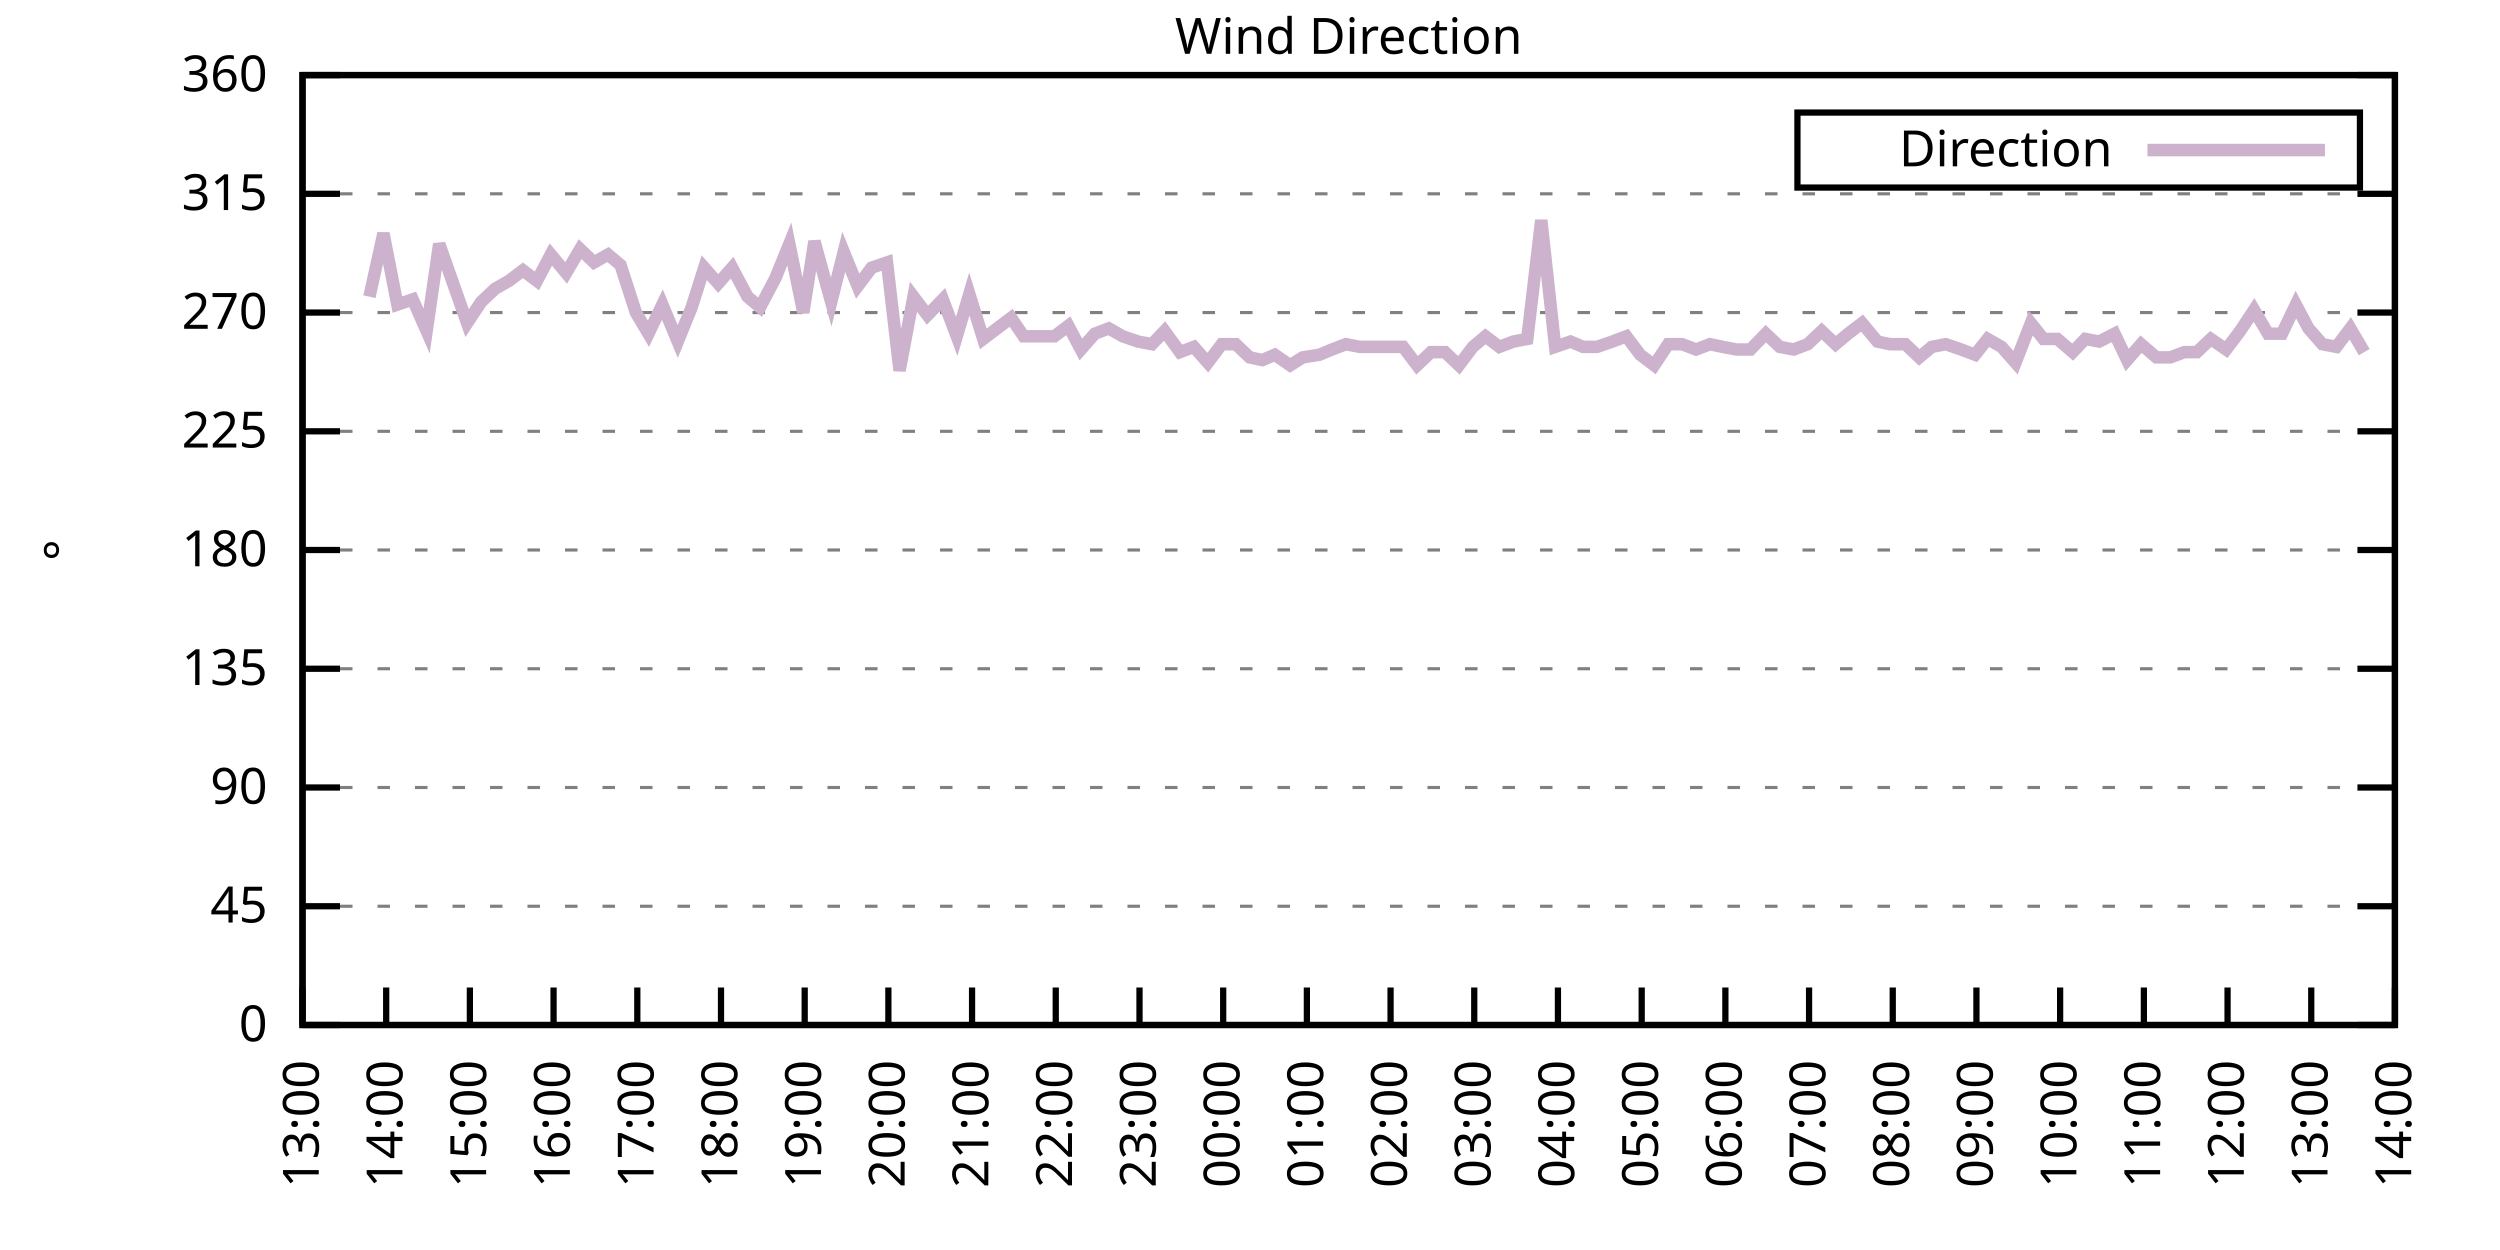
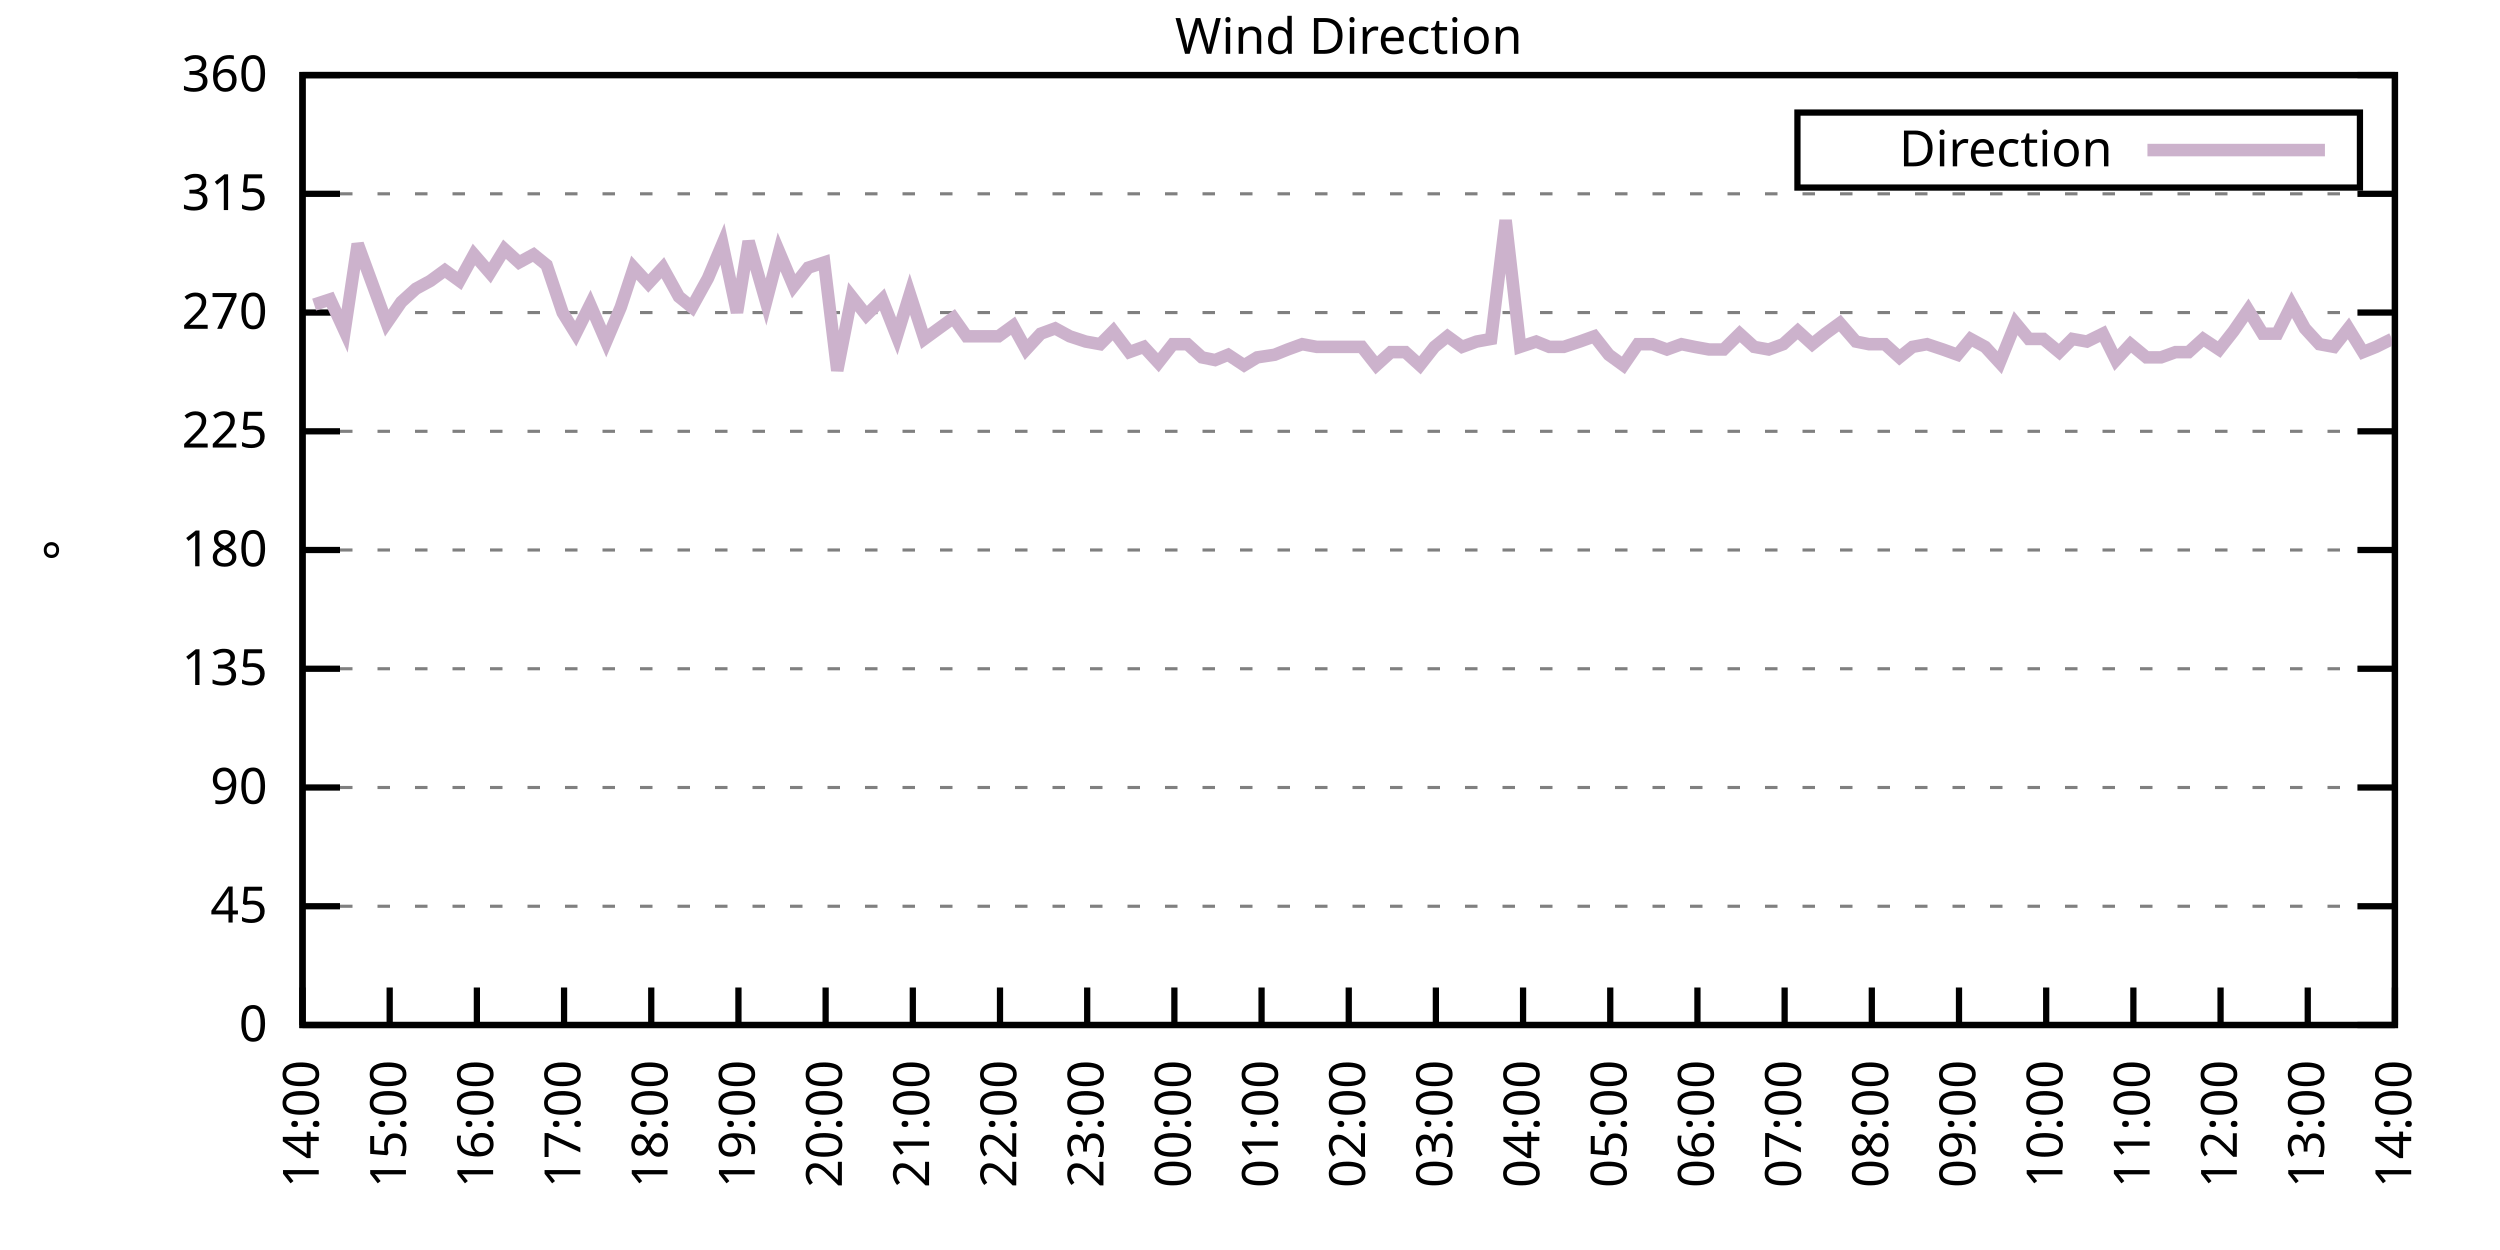
<svg xmlns="http://www.w3.org/2000/svg" xmlns:xlink="http://www.w3.org/1999/xlink" width="400" height="200" viewBox="0 0 400 200">
  <g id="gnuplot_canvas">
    <rect x="0" y="0" width="400" height="200" fill="none" />
    <defs>
      <circle id="gpDot" r="0.5" stroke-width="0.5" stroke="currentColor" />
      <path id="gpPt0" stroke-width="0.333" stroke="currentColor" d="M-1,0 h2 M0,-1 v2" />
      <path id="gpPt1" stroke-width="0.333" stroke="currentColor" d="M-1,-1 L1,1 M1,-1 L-1,1" />
      <path id="gpPt2" stroke-width="0.333" stroke="currentColor" d="M-1,0 L1,0 M0,-1 L0,1 M-1,-1 L1,1 M-1,1 L1,-1" />
      <rect id="gpPt3" stroke-width="0.333" stroke="currentColor" x="-1" y="-1" width="2" height="2" />
      <rect id="gpPt4" stroke-width="0.333" stroke="currentColor" fill="currentColor" x="-1" y="-1" width="2" height="2" />
      <circle id="gpPt5" stroke-width="0.333" stroke="currentColor" cx="0" cy="0" r="1" />
      <use xlink:href="#gpPt5" id="gpPt6" fill="currentColor" stroke="none" />
      <path id="gpPt7" stroke-width="0.333" stroke="currentColor" d="M0,-1.33 L-1.33,0.67 L1.33,0.67 z" />
      <use xlink:href="#gpPt7" id="gpPt8" fill="currentColor" stroke="none" />
      <use xlink:href="#gpPt7" id="gpPt9" stroke="currentColor" transform="rotate(180)" />
      <use xlink:href="#gpPt9" id="gpPt10" fill="currentColor" stroke="none" />
      <use xlink:href="#gpPt3" id="gpPt11" stroke="currentColor" transform="rotate(45)" />
      <use xlink:href="#gpPt11" id="gpPt12" fill="currentColor" stroke="none" />
      <path id="gpPt13" stroke-width="0.333" stroke="currentColor" d="M0,1.330 L1.265,0.411 L0.782,-1.067 L-0.782,-1.076 L-1.265,0.411 z" />
      <use xlink:href="#gpPt13" id="gpPt14" fill="currentColor" stroke="none" />
      <filter id="textbox" filterUnits="objectBoundingBox" x="0" y="0" height="1" width="1">
        <feFlood flood-color="white" flood-opacity="1" result="bgnd" />
        <feComposite in="SourceGraphic" in2="bgnd" operator="atop" />
      </filter>
      <filter id="greybox" filterUnits="objectBoundingBox" x="0" y="0" height="1" width="1">
        <feFlood flood-color="lightgrey" flood-opacity="1" result="grey" />
        <feComposite in="SourceGraphic" in2="grey" operator="atop" />
      </filter>
    </defs>
    <g fill="none" color="white" stroke="currentColor" stroke-width="1.00" stroke-linecap="butt" stroke-linejoin="miter">
</g>
    <g fill="none" color="black" stroke="currentColor" stroke-width="1.00" stroke-linecap="butt" stroke-linejoin="miter">
      <g stroke="none" shape-rendering="crispEdges">
        <polygon fill="rgb(255, 255, 255)" points="48.40,164.00 383.18,164.00 383.18,12.02 48.40,12.02 " />
      </g>
    </g>
    <g fill="none" color="black" stroke="currentColor" stroke-width="1.00" stroke-linecap="butt" stroke-linejoin="miter">
</g>
    <g fill="none" color="black" stroke="black" stroke-width="0.50" stroke-linecap="butt" stroke-linejoin="miter">
</g>
    <g fill="none" color="gray" stroke="currentColor" stroke-width="0.50" stroke-linecap="butt" stroke-linejoin="miter">
      <path stroke="gray" stroke-dasharray="2,4" class="gridline" d="M48.40,164.00 L383.19,164.00  " />
    </g>
    <g fill="none" color="gray" stroke="gray" stroke-width="1.00" stroke-linecap="butt" stroke-linejoin="miter">
</g>
    <g fill="none" color="black" stroke="currentColor" stroke-width="1.00" stroke-linecap="butt" stroke-linejoin="miter">
      <path stroke="black" d="M48.40,164.00 L54.40,164.00 M383.19,164.00 L377.19,164.00  " />
      <g transform="translate(42.80,166.60)" stroke="none" fill="black" font-family="Sans" font-size="8.00" text-anchor="end">
        <text>
          <tspan font-family="Sans"> 0</tspan>
        </text>
      </g>
    </g>
    <g fill="none" color="black" stroke="currentColor" stroke-width="1.00" stroke-linecap="butt" stroke-linejoin="miter">
</g>
    <g fill="none" color="black" stroke="black" stroke-width="0.50" stroke-linecap="butt" stroke-linejoin="miter">
</g>
    <g fill="none" color="gray" stroke="currentColor" stroke-width="0.50" stroke-linecap="butt" stroke-linejoin="miter">
      <path stroke="gray" stroke-dasharray="2,4" class="gridline" d="M48.40,145.00 L383.19,145.00  " />
    </g>
    <g fill="none" color="gray" stroke="gray" stroke-width="1.00" stroke-linecap="butt" stroke-linejoin="miter">
</g>
    <g fill="none" color="black" stroke="currentColor" stroke-width="1.00" stroke-linecap="butt" stroke-linejoin="miter">
      <path stroke="black" d="M48.40,145.00 L54.40,145.00 M383.19,145.00 L377.19,145.00  " />
      <g transform="translate(42.80,147.60)" stroke="none" fill="black" font-family="Sans" font-size="8.00" text-anchor="end">
        <text>
          <tspan font-family="Sans"> 45</tspan>
        </text>
      </g>
    </g>
    <g fill="none" color="black" stroke="currentColor" stroke-width="1.00" stroke-linecap="butt" stroke-linejoin="miter">
</g>
    <g fill="none" color="black" stroke="black" stroke-width="0.50" stroke-linecap="butt" stroke-linejoin="miter">
</g>
    <g fill="none" color="gray" stroke="currentColor" stroke-width="0.50" stroke-linecap="butt" stroke-linejoin="miter">
      <path stroke="gray" stroke-dasharray="2,4" class="gridline" d="M48.40,126.00 L383.19,126.00  " />
    </g>
    <g fill="none" color="gray" stroke="gray" stroke-width="1.00" stroke-linecap="butt" stroke-linejoin="miter">
</g>
    <g fill="none" color="black" stroke="currentColor" stroke-width="1.00" stroke-linecap="butt" stroke-linejoin="miter">
      <path stroke="black" d="M48.40,126.00 L54.40,126.00 M383.19,126.00 L377.19,126.00  " />
      <g transform="translate(42.80,128.60)" stroke="none" fill="black" font-family="Sans" font-size="8.00" text-anchor="end">
        <text>
          <tspan font-family="Sans"> 90</tspan>
        </text>
      </g>
    </g>
    <g fill="none" color="black" stroke="currentColor" stroke-width="1.00" stroke-linecap="butt" stroke-linejoin="miter">
</g>
    <g fill="none" color="black" stroke="black" stroke-width="0.50" stroke-linecap="butt" stroke-linejoin="miter">
</g>
    <g fill="none" color="gray" stroke="currentColor" stroke-width="0.50" stroke-linecap="butt" stroke-linejoin="miter">
      <path stroke="gray" stroke-dasharray="2,4" class="gridline" d="M48.40,107.00 L383.19,107.00  " />
    </g>
    <g fill="none" color="gray" stroke="gray" stroke-width="1.00" stroke-linecap="butt" stroke-linejoin="miter">
</g>
    <g fill="none" color="black" stroke="currentColor" stroke-width="1.00" stroke-linecap="butt" stroke-linejoin="miter">
      <path stroke="black" d="M48.40,107.00 L54.40,107.00 M383.19,107.00 L377.19,107.00  " />
      <g transform="translate(42.80,109.60)" stroke="none" fill="black" font-family="Sans" font-size="8.00" text-anchor="end">
        <text>
          <tspan font-family="Sans"> 135</tspan>
        </text>
      </g>
    </g>
    <g fill="none" color="black" stroke="currentColor" stroke-width="1.00" stroke-linecap="butt" stroke-linejoin="miter">
</g>
    <g fill="none" color="black" stroke="black" stroke-width="0.50" stroke-linecap="butt" stroke-linejoin="miter">
</g>
    <g fill="none" color="gray" stroke="currentColor" stroke-width="0.50" stroke-linecap="butt" stroke-linejoin="miter">
      <path stroke="gray" stroke-dasharray="2,4" class="gridline" d="M48.40,88.00 L383.19,88.00  " />
    </g>
    <g fill="none" color="gray" stroke="gray" stroke-width="1.00" stroke-linecap="butt" stroke-linejoin="miter">
</g>
    <g fill="none" color="black" stroke="currentColor" stroke-width="1.00" stroke-linecap="butt" stroke-linejoin="miter">
      <path stroke="black" d="M48.40,88.00 L54.40,88.00 M383.19,88.00 L377.19,88.00  " />
      <g transform="translate(42.80,90.60)" stroke="none" fill="black" font-family="Sans" font-size="8.00" text-anchor="end">
        <text>
          <tspan font-family="Sans"> 180</tspan>
        </text>
      </g>
    </g>
    <g fill="none" color="black" stroke="currentColor" stroke-width="1.00" stroke-linecap="butt" stroke-linejoin="miter">
</g>
    <g fill="none" color="black" stroke="black" stroke-width="0.50" stroke-linecap="butt" stroke-linejoin="miter">
</g>
    <g fill="none" color="gray" stroke="currentColor" stroke-width="0.50" stroke-linecap="butt" stroke-linejoin="miter">
      <path stroke="gray" stroke-dasharray="2,4" class="gridline" d="M48.40,69.01 L383.19,69.01  " />
    </g>
    <g fill="none" color="gray" stroke="gray" stroke-width="1.00" stroke-linecap="butt" stroke-linejoin="miter">
</g>
    <g fill="none" color="black" stroke="currentColor" stroke-width="1.00" stroke-linecap="butt" stroke-linejoin="miter">
      <path stroke="black" d="M48.40,69.01 L54.40,69.01 M383.19,69.01 L377.19,69.01  " />
      <g transform="translate(42.80,71.61)" stroke="none" fill="black" font-family="Sans" font-size="8.00" text-anchor="end">
        <text>
          <tspan font-family="Sans"> 225</tspan>
        </text>
      </g>
    </g>
    <g fill="none" color="black" stroke="currentColor" stroke-width="1.00" stroke-linecap="butt" stroke-linejoin="miter">
</g>
    <g fill="none" color="black" stroke="black" stroke-width="0.50" stroke-linecap="butt" stroke-linejoin="miter">
</g>
    <g fill="none" color="gray" stroke="currentColor" stroke-width="0.50" stroke-linecap="butt" stroke-linejoin="miter">
      <path stroke="gray" stroke-dasharray="2,4" class="gridline" d="M48.40,50.01 L383.19,50.01  " />
    </g>
    <g fill="none" color="gray" stroke="gray" stroke-width="1.00" stroke-linecap="butt" stroke-linejoin="miter">
</g>
    <g fill="none" color="black" stroke="currentColor" stroke-width="1.00" stroke-linecap="butt" stroke-linejoin="miter">
      <path stroke="black" d="M48.40,50.01 L54.40,50.01 M383.19,50.01 L377.19,50.01  " />
      <g transform="translate(42.80,52.61)" stroke="none" fill="black" font-family="Sans" font-size="8.00" text-anchor="end">
        <text>
          <tspan font-family="Sans"> 270</tspan>
        </text>
      </g>
    </g>
    <g fill="none" color="black" stroke="currentColor" stroke-width="1.00" stroke-linecap="butt" stroke-linejoin="miter">
</g>
    <g fill="none" color="black" stroke="black" stroke-width="0.50" stroke-linecap="butt" stroke-linejoin="miter">
</g>
    <g fill="none" color="gray" stroke="currentColor" stroke-width="0.50" stroke-linecap="butt" stroke-linejoin="miter">
      <path stroke="gray" stroke-dasharray="2,4" class="gridline" d="M48.40,31.01 L383.19,31.01  " />
    </g>
    <g fill="none" color="gray" stroke="gray" stroke-width="1.00" stroke-linecap="butt" stroke-linejoin="miter">
</g>
    <g fill="none" color="black" stroke="currentColor" stroke-width="1.00" stroke-linecap="butt" stroke-linejoin="miter">
      <path stroke="black" d="M48.40,31.01 L54.40,31.01 M383.19,31.01 L377.19,31.01  " />
      <g transform="translate(42.80,33.61)" stroke="none" fill="black" font-family="Sans" font-size="8.00" text-anchor="end">
        <text>
          <tspan font-family="Sans"> 315</tspan>
        </text>
      </g>
    </g>
    <g fill="none" color="black" stroke="currentColor" stroke-width="1.00" stroke-linecap="butt" stroke-linejoin="miter">
</g>
    <g fill="none" color="black" stroke="black" stroke-width="0.50" stroke-linecap="butt" stroke-linejoin="miter">
</g>
    <g fill="none" color="gray" stroke="currentColor" stroke-width="0.50" stroke-linecap="butt" stroke-linejoin="miter">
      <path stroke="gray" stroke-dasharray="2,4" class="gridline" d="M48.40,12.01 L383.19,12.01  " />
    </g>
    <g fill="none" color="gray" stroke="gray" stroke-width="1.00" stroke-linecap="butt" stroke-linejoin="miter">
</g>
    <g fill="none" color="black" stroke="currentColor" stroke-width="1.00" stroke-linecap="butt" stroke-linejoin="miter">
      <path stroke="black" d="M48.40,12.01 L54.40,12.01 M383.19,12.01 L377.19,12.01  " />
      <g transform="translate(42.80,14.61)" stroke="none" fill="black" font-family="Sans" font-size="8.00" text-anchor="end">
        <text>
          <tspan font-family="Sans"> 360</tspan>
        </text>
      </g>
    </g>
    <g fill="none" color="black" stroke="currentColor" stroke-width="1.00" stroke-linecap="butt" stroke-linejoin="miter">
      <path stroke="black" d="M48.40,164.00 L48.40,158.00  " />
      <g transform="translate(51.00,169.60) rotate(270.00)" stroke="none" fill="black" font-family="Sans" font-size="8.00" text-anchor="end">
        <text>
-           <tspan font-family="Sans">13:00</tspan>
-         </text>
-       </g>
-     </g>
-     <g fill="none" color="black" stroke="currentColor" stroke-width="1.00" stroke-linecap="butt" stroke-linejoin="miter">
-       <path stroke="black" d="M61.79,164.00 L61.79,158.00  " />
-       <g transform="translate(64.39,169.60) rotate(270.00)" stroke="none" fill="black" font-family="Sans" font-size="8.00" text-anchor="end">
-         <text>
          <tspan font-family="Sans">14:00</tspan>
        </text>
      </g>
    </g>
    <g fill="none" color="black" stroke="currentColor" stroke-width="1.00" stroke-linecap="butt" stroke-linejoin="miter">
-       <path stroke="black" d="M75.18,164.00 L75.18,158.00  " />
-       <g transform="translate(77.78,169.60) rotate(270.00)" stroke="none" fill="black" font-family="Sans" font-size="8.00" text-anchor="end">
+       <path stroke="black" d="M62.35,164.00 L62.35,158.00  " />
+       <g transform="translate(64.95,169.60) rotate(270.00)" stroke="none" fill="black" font-family="Sans" font-size="8.00" text-anchor="end">
        <text>
          <tspan font-family="Sans">15:00</tspan>
        </text>
      </g>
    </g>
    <g fill="none" color="black" stroke="currentColor" stroke-width="1.00" stroke-linecap="butt" stroke-linejoin="miter">
-       <path stroke="black" d="M88.57,164.00 L88.57,158.00  " />
-       <g transform="translate(91.17,169.60) rotate(270.00)" stroke="none" fill="black" font-family="Sans" font-size="8.00" text-anchor="end">
+       <path stroke="black" d="M76.30,164.00 L76.30,158.00  " />
+       <g transform="translate(78.90,169.60) rotate(270.00)" stroke="none" fill="black" font-family="Sans" font-size="8.00" text-anchor="end">
        <text>
          <tspan font-family="Sans">16:00</tspan>
        </text>
      </g>
    </g>
    <g fill="none" color="black" stroke="currentColor" stroke-width="1.00" stroke-linecap="butt" stroke-linejoin="miter">
-       <path stroke="black" d="M101.97,164.00 L101.97,158.00  " />
-       <g transform="translate(104.57,169.60) rotate(270.00)" stroke="none" fill="black" font-family="Sans" font-size="8.00" text-anchor="end">
+       <path stroke="black" d="M90.25,164.00 L90.25,158.00  " />
+       <g transform="translate(92.85,169.60) rotate(270.00)" stroke="none" fill="black" font-family="Sans" font-size="8.00" text-anchor="end">
        <text>
          <tspan font-family="Sans">17:00</tspan>
        </text>
      </g>
    </g>
    <g fill="none" color="black" stroke="currentColor" stroke-width="1.00" stroke-linecap="butt" stroke-linejoin="miter">
-       <path stroke="black" d="M115.36,164.00 L115.36,158.00  " />
-       <g transform="translate(117.96,169.60) rotate(270.00)" stroke="none" fill="black" font-family="Sans" font-size="8.00" text-anchor="end">
+       <path stroke="black" d="M104.20,164.00 L104.20,158.00  " />
+       <g transform="translate(106.80,169.60) rotate(270.00)" stroke="none" fill="black" font-family="Sans" font-size="8.00" text-anchor="end">
        <text>
          <tspan font-family="Sans">18:00</tspan>
        </text>
      </g>
    </g>
    <g fill="none" color="black" stroke="currentColor" stroke-width="1.00" stroke-linecap="butt" stroke-linejoin="miter">
-       <path stroke="black" d="M128.75,164.00 L128.75,158.00  " />
-       <g transform="translate(131.35,169.60) rotate(270.00)" stroke="none" fill="black" font-family="Sans" font-size="8.00" text-anchor="end">
+       <path stroke="black" d="M118.15,164.00 L118.15,158.00  " />
+       <g transform="translate(120.75,169.60) rotate(270.00)" stroke="none" fill="black" font-family="Sans" font-size="8.00" text-anchor="end">
        <text>
          <tspan font-family="Sans">19:00</tspan>
        </text>
      </g>
    </g>
    <g fill="none" color="black" stroke="currentColor" stroke-width="1.00" stroke-linecap="butt" stroke-linejoin="miter">
-       <path stroke="black" d="M142.14,164.00 L142.14,158.00  " />
-       <g transform="translate(144.74,169.60) rotate(270.00)" stroke="none" fill="black" font-family="Sans" font-size="8.00" text-anchor="end">
+       <path stroke="black" d="M132.10,164.00 L132.10,158.00  " />
+       <g transform="translate(134.70,169.60) rotate(270.00)" stroke="none" fill="black" font-family="Sans" font-size="8.00" text-anchor="end">
        <text>
          <tspan font-family="Sans">20:00</tspan>
        </text>
      </g>
    </g>
    <g fill="none" color="black" stroke="currentColor" stroke-width="1.00" stroke-linecap="butt" stroke-linejoin="miter">
-       <path stroke="black" d="M155.53,164.00 L155.53,158.00  " />
-       <g transform="translate(158.13,169.60) rotate(270.00)" stroke="none" fill="black" font-family="Sans" font-size="8.00" text-anchor="end">
+       <path stroke="black" d="M146.05,164.00 L146.05,158.00  " />
+       <g transform="translate(148.65,169.60) rotate(270.00)" stroke="none" fill="black" font-family="Sans" font-size="8.00" text-anchor="end">
        <text>
          <tspan font-family="Sans">21:00</tspan>
        </text>
      </g>
    </g>
    <g fill="none" color="black" stroke="currentColor" stroke-width="1.00" stroke-linecap="butt" stroke-linejoin="miter">
-       <path stroke="black" d="M168.92,164.00 L168.92,158.00  " />
-       <g transform="translate(171.52,169.60) rotate(270.00)" stroke="none" fill="black" font-family="Sans" font-size="8.00" text-anchor="end">
+       <path stroke="black" d="M160.00,164.00 L160.00,158.00  " />
+       <g transform="translate(162.60,169.60) rotate(270.00)" stroke="none" fill="black" font-family="Sans" font-size="8.00" text-anchor="end">
        <text>
          <tspan font-family="Sans">22:00</tspan>
        </text>
      </g>
    </g>
    <g fill="none" color="black" stroke="currentColor" stroke-width="1.00" stroke-linecap="butt" stroke-linejoin="miter">
-       <path stroke="black" d="M182.32,164.00 L182.32,158.00  " />
-       <g transform="translate(184.92,169.60) rotate(270.00)" stroke="none" fill="black" font-family="Sans" font-size="8.00" text-anchor="end">
+       <path stroke="black" d="M173.95,164.00 L173.95,158.00  " />
+       <g transform="translate(176.55,169.60) rotate(270.00)" stroke="none" fill="black" font-family="Sans" font-size="8.00" text-anchor="end">
        <text>
          <tspan font-family="Sans">23:00</tspan>
        </text>
      </g>
    </g>
    <g fill="none" color="black" stroke="currentColor" stroke-width="1.00" stroke-linecap="butt" stroke-linejoin="miter">
-       <path stroke="black" d="M195.71,164.00 L195.71,158.00  " />
-       <g transform="translate(198.31,169.60) rotate(270.00)" stroke="none" fill="black" font-family="Sans" font-size="8.00" text-anchor="end">
+       <path stroke="black" d="M187.90,164.00 L187.90,158.00  " />
+       <g transform="translate(190.50,169.60) rotate(270.00)" stroke="none" fill="black" font-family="Sans" font-size="8.00" text-anchor="end">
        <text>
          <tspan font-family="Sans">00:00</tspan>
        </text>
      </g>
    </g>
    <g fill="none" color="black" stroke="currentColor" stroke-width="1.00" stroke-linecap="butt" stroke-linejoin="miter">
-       <path stroke="black" d="M209.10,164.00 L209.10,158.00  " />
-       <g transform="translate(211.70,169.60) rotate(270.00)" stroke="none" fill="black" font-family="Sans" font-size="8.00" text-anchor="end">
+       <path stroke="black" d="M201.85,164.00 L201.85,158.00  " />
+       <g transform="translate(204.45,169.60) rotate(270.00)" stroke="none" fill="black" font-family="Sans" font-size="8.00" text-anchor="end">
        <text>
          <tspan font-family="Sans">01:00</tspan>
        </text>
      </g>
    </g>
    <g fill="none" color="black" stroke="currentColor" stroke-width="1.00" stroke-linecap="butt" stroke-linejoin="miter">
-       <path stroke="black" d="M222.49,164.00 L222.49,158.00  " />
-       <g transform="translate(225.09,169.60) rotate(270.00)" stroke="none" fill="black" font-family="Sans" font-size="8.00" text-anchor="end">
+       <path stroke="black" d="M215.80,164.00 L215.80,158.00  " />
+       <g transform="translate(218.40,169.60) rotate(270.00)" stroke="none" fill="black" font-family="Sans" font-size="8.00" text-anchor="end">
        <text>
          <tspan font-family="Sans">02:00</tspan>
        </text>
      </g>
    </g>
    <g fill="none" color="black" stroke="currentColor" stroke-width="1.00" stroke-linecap="butt" stroke-linejoin="miter">
-       <path stroke="black" d="M235.88,164.00 L235.88,158.00  " />
-       <g transform="translate(238.48,169.60) rotate(270.00)" stroke="none" fill="black" font-family="Sans" font-size="8.00" text-anchor="end">
+       <path stroke="black" d="M229.74,164.00 L229.74,158.00  " />
+       <g transform="translate(232.34,169.60) rotate(270.00)" stroke="none" fill="black" font-family="Sans" font-size="8.00" text-anchor="end">
        <text>
          <tspan font-family="Sans">03:00</tspan>
        </text>
      </g>
    </g>
    <g fill="none" color="black" stroke="currentColor" stroke-width="1.00" stroke-linecap="butt" stroke-linejoin="miter">
-       <path stroke="black" d="M249.27,164.00 L249.27,158.00  " />
-       <g transform="translate(251.87,169.60) rotate(270.00)" stroke="none" fill="black" font-family="Sans" font-size="8.00" text-anchor="end">
+       <path stroke="black" d="M243.69,164.00 L243.69,158.00  " />
+       <g transform="translate(246.29,169.60) rotate(270.00)" stroke="none" fill="black" font-family="Sans" font-size="8.00" text-anchor="end">
        <text>
          <tspan font-family="Sans">04:00</tspan>
        </text>
      </g>
    </g>
    <g fill="none" color="black" stroke="currentColor" stroke-width="1.00" stroke-linecap="butt" stroke-linejoin="miter">
-       <path stroke="black" d="M262.67,164.00 L262.67,158.00  " />
-       <g transform="translate(265.27,169.60) rotate(270.00)" stroke="none" fill="black" font-family="Sans" font-size="8.00" text-anchor="end">
+       <path stroke="black" d="M257.64,164.00 L257.64,158.00  " />
+       <g transform="translate(260.24,169.60) rotate(270.00)" stroke="none" fill="black" font-family="Sans" font-size="8.00" text-anchor="end">
        <text>
          <tspan font-family="Sans">05:00</tspan>
        </text>
      </g>
    </g>
    <g fill="none" color="black" stroke="currentColor" stroke-width="1.00" stroke-linecap="butt" stroke-linejoin="miter">
-       <path stroke="black" d="M276.06,164.00 L276.06,158.00  " />
-       <g transform="translate(278.66,169.60) rotate(270.00)" stroke="none" fill="black" font-family="Sans" font-size="8.00" text-anchor="end">
+       <path stroke="black" d="M271.59,164.00 L271.59,158.00  " />
+       <g transform="translate(274.19,169.60) rotate(270.00)" stroke="none" fill="black" font-family="Sans" font-size="8.00" text-anchor="end">
        <text>
          <tspan font-family="Sans">06:00</tspan>
        </text>
      </g>
    </g>
    <g fill="none" color="black" stroke="currentColor" stroke-width="1.00" stroke-linecap="butt" stroke-linejoin="miter">
-       <path stroke="black" d="M289.45,164.00 L289.45,158.00  " />
-       <g transform="translate(292.05,169.60) rotate(270.00)" stroke="none" fill="black" font-family="Sans" font-size="8.00" text-anchor="end">
+       <path stroke="black" d="M285.54,164.00 L285.54,158.00  " />
+       <g transform="translate(288.14,169.60) rotate(270.00)" stroke="none" fill="black" font-family="Sans" font-size="8.00" text-anchor="end">
        <text>
          <tspan font-family="Sans">07:00</tspan>
        </text>
      </g>
    </g>
    <g fill="none" color="black" stroke="currentColor" stroke-width="1.00" stroke-linecap="butt" stroke-linejoin="miter">
-       <path stroke="black" d="M302.84,164.00 L302.84,158.00  " />
-       <g transform="translate(305.44,169.60) rotate(270.00)" stroke="none" fill="black" font-family="Sans" font-size="8.00" text-anchor="end">
+       <path stroke="black" d="M299.49,164.00 L299.49,158.00  " />
+       <g transform="translate(302.09,169.60) rotate(270.00)" stroke="none" fill="black" font-family="Sans" font-size="8.00" text-anchor="end">
        <text>
          <tspan font-family="Sans">08:00</tspan>
        </text>
      </g>
    </g>
    <g fill="none" color="black" stroke="currentColor" stroke-width="1.00" stroke-linecap="butt" stroke-linejoin="miter">
-       <path stroke="black" d="M316.23,164.00 L316.23,158.00  " />
-       <g transform="translate(318.83,169.60) rotate(270.00)" stroke="none" fill="black" font-family="Sans" font-size="8.00" text-anchor="end">
+       <path stroke="black" d="M313.44,164.00 L313.44,158.00  " />
+       <g transform="translate(316.04,169.60) rotate(270.00)" stroke="none" fill="black" font-family="Sans" font-size="8.00" text-anchor="end">
        <text>
          <tspan font-family="Sans">09:00</tspan>
        </text>
      </g>
    </g>
    <g fill="none" color="black" stroke="currentColor" stroke-width="1.00" stroke-linecap="butt" stroke-linejoin="miter">
-       <path stroke="black" d="M329.62,164.00 L329.62,158.00  " />
-       <g transform="translate(332.22,169.60) rotate(270.00)" stroke="none" fill="black" font-family="Sans" font-size="8.00" text-anchor="end">
+       <path stroke="black" d="M327.39,164.00 L327.39,158.00  " />
+       <g transform="translate(329.99,169.60) rotate(270.00)" stroke="none" fill="black" font-family="Sans" font-size="8.00" text-anchor="end">
        <text>
          <tspan font-family="Sans">10:00</tspan>
        </text>
      </g>
    </g>
    <g fill="none" color="black" stroke="currentColor" stroke-width="1.00" stroke-linecap="butt" stroke-linejoin="miter">
-       <path stroke="black" d="M343.02,164.00 L343.02,158.00  " />
-       <g transform="translate(345.62,169.60) rotate(270.00)" stroke="none" fill="black" font-family="Sans" font-size="8.00" text-anchor="end">
+       <path stroke="black" d="M341.34,164.00 L341.34,158.00  " />
+       <g transform="translate(343.94,169.60) rotate(270.00)" stroke="none" fill="black" font-family="Sans" font-size="8.00" text-anchor="end">
        <text>
          <tspan font-family="Sans">11:00</tspan>
        </text>
      </g>
    </g>
    <g fill="none" color="black" stroke="currentColor" stroke-width="1.00" stroke-linecap="butt" stroke-linejoin="miter">
-       <path stroke="black" d="M356.41,164.00 L356.41,158.00  " />
-       <g transform="translate(359.01,169.60) rotate(270.00)" stroke="none" fill="black" font-family="Sans" font-size="8.00" text-anchor="end">
+       <path stroke="black" d="M355.29,164.00 L355.29,158.00  " />
+       <g transform="translate(357.89,169.60) rotate(270.00)" stroke="none" fill="black" font-family="Sans" font-size="8.00" text-anchor="end">
        <text>
          <tspan font-family="Sans">12:00</tspan>
        </text>
      </g>
    </g>
    <g fill="none" color="black" stroke="currentColor" stroke-width="1.00" stroke-linecap="butt" stroke-linejoin="miter">
-       <path stroke="black" d="M369.80,164.00 L369.80,158.00  " />
-       <g transform="translate(372.40,169.60) rotate(270.00)" stroke="none" fill="black" font-family="Sans" font-size="8.00" text-anchor="end">
+       <path stroke="black" d="M369.24,164.00 L369.24,158.00  " />
+       <g transform="translate(371.84,169.60) rotate(270.00)" stroke="none" fill="black" font-family="Sans" font-size="8.00" text-anchor="end">
        <text>
          <tspan font-family="Sans">13:00</tspan>
        </text>
      </g>
    </g>
    <g fill="none" color="black" stroke="currentColor" stroke-width="1.00" stroke-linecap="butt" stroke-linejoin="miter">
      <path stroke="black" d="M383.19,164.00 L383.19,158.00  " />
      <g transform="translate(385.79,169.60) rotate(270.00)" stroke="none" fill="black" font-family="Sans" font-size="8.00" text-anchor="end">
        <text>
          <tspan font-family="Sans">14:00</tspan>
        </text>
      </g>
    </g>
    <g fill="none" color="black" stroke="currentColor" stroke-width="1.00" stroke-linecap="butt" stroke-linejoin="miter">
</g>
    <g fill="none" color="black" stroke="currentColor" stroke-width="1.00" stroke-linecap="butt" stroke-linejoin="miter">
      <path stroke="black" d="M48.40,12.01 L48.40,164.00 L383.19,164.00 L383.19,12.01 L48.40,12.01 Z  " />
    </g>
    <g fill="none" color="black" stroke="currentColor" stroke-width="1.00" stroke-linecap="butt" stroke-linejoin="miter">
</g>
    <g fill="none" color="black" stroke="currentColor" stroke-width="1.00" stroke-linecap="butt" stroke-linejoin="miter">
      <path stroke="black" d="M287.59,30.01 L287.59,18.01 L377.59,18.01 L377.59,30.01 L287.59,30.01 Z  " />
    </g>
    <g id="Wind_direction_plot_1">
      <g fill="none" color="white" stroke="black" stroke-width="2.00" stroke-linecap="butt" stroke-linejoin="miter">
</g>
      <g fill="none" color="black" stroke="currentColor" stroke-width="2.00" stroke-linecap="butt" stroke-linejoin="miter">
        <g transform="translate(337.99,26.61)" stroke="none" fill="black" font-family="Sans" font-size="8.00" text-anchor="end">
          <text>
            <tspan font-family="Sans">Direction</tspan>
          </text>
        </g>
      </g>
      <g fill="none" color="black" stroke="currentColor" stroke-width="2.00" stroke-linecap="butt" stroke-linejoin="miter">
-         <path stroke="rgb(204, 178, 204)" d="M343.59,24.01 L371.99,24.01 M59.11,47.47 L61.35,37.34 L63.58,48.74 L66.03,47.90 L68.26,52.96 L70.27,39.03   L74.74,51.70 L76.97,48.32 L79.20,46.21 L81.43,44.94 L83.66,43.25 L85.90,44.94 L88.13,40.72 L90.58,43.67   L92.82,39.87 L95.05,41.99 L97.28,40.72 L99.29,42.41 L101.74,50.01 L103.75,53.39 L105.98,48.74 L108.44,54.65   L110.67,49.16 L112.68,42.83 L114.91,45.36 L117.14,42.83 L119.60,47.47 L121.61,49.16 L124.06,44.52 L126.29,39.03   L128.53,50.01 L130.31,38.61 L132.99,48.32 L135.00,40.30 L137.23,45.79 L139.46,42.83 L141.92,41.99 L143.93,59.30   L146.16,47.47 L148.39,50.43 L150.85,47.90 L153.08,53.81 L155.09,47.05 L157.32,54.23 L159.55,52.54 L161.78,50.85   L163.79,53.81 L166.25,53.81 L168.70,53.81 L170.93,52.12 L172.94,55.92 L175.17,53.39 L177.41,52.54 L179.64,53.81   L182.09,54.65 L184.32,55.07 L186.33,52.96 L188.79,56.34 L191.02,55.50 L193.25,58.03 L195.48,55.07 L197.72,55.07   L199.95,57.18 L201.96,57.61 L203.97,56.76 L206.42,58.45 L208.43,57.18 L211.11,56.76 L213.12,55.92 L215.35,55.07   L217.58,55.50 L219.81,55.50 L222.27,55.50 L224.50,55.50 L226.73,58.45 L228.96,56.34 L231.20,56.34 L233.43,58.45   L235.66,55.50 L237.67,53.81 L239.90,55.50 L242.13,54.65 L244.36,54.23 L246.60,35.23 L248.83,55.50 L251.28,54.65   L253.29,55.50 L255.52,55.50 L257.98,54.65 L260.21,53.81 L262.44,56.76 L264.67,58.45 L266.91,55.07 L269.14,55.07   L271.37,55.92 L273.60,55.07 L275.61,55.50 L277.84,55.92 L280.07,55.92 L282.53,53.39 L284.76,55.50 L286.99,55.92   L289.23,55.07 L291.46,52.96 L293.69,55.07 L295.70,53.39 L297.93,51.70 L300.39,54.65 L302.39,55.07 L304.85,55.07   L307.08,57.18 L309.09,55.50 L311.32,55.07 L313.78,55.92 L316.01,56.76 L318.02,54.23 L320.25,55.50 L322.48,58.03   L324.94,51.70 L326.95,54.23 L329.18,54.23 L331.63,56.34 L333.64,54.23 L335.87,54.65 L338.33,53.39 L340.34,57.61   L342.57,55.07 L345.02,57.18 L347.26,57.18 L349.49,56.34 L351.50,56.34 L353.73,54.23 L356.18,55.92 L358.42,52.96   L360.65,49.59 L362.88,53.39 L365.11,53.39 L367.34,48.74 L369.35,52.54 L371.58,55.07 L373.82,55.50 L376.05,52.54   L378.28,56.34  " />
+         <path stroke="rgb(204, 178, 204)" d="M343.59,24.01 L371.99,24.01 M50.26,48.74 L52.82,47.90 L55.14,52.96 L57.23,39.03 L61.88,51.70 L64.21,48.32   L66.53,46.21 L68.86,44.94 L71.18,43.25 L73.51,44.94 L75.83,40.72 L78.39,43.67 L80.72,39.87 L83.04,41.99   L85.37,40.72 L87.46,42.41 L90.02,50.01 L92.11,53.39 L94.43,48.74 L96.99,54.65 L99.32,49.16 L101.41,42.83   L103.73,45.36 L106.06,42.83 L108.62,47.47 L110.71,49.16 L113.27,44.52 L115.59,39.03 L117.92,50.01 L119.78,38.61   L122.57,48.32 L124.66,40.30 L126.98,45.79 L129.31,42.83 L131.87,41.99 L133.96,59.30 L136.28,47.47 L138.61,50.43   L141.16,47.90 L143.49,53.81 L145.58,47.05 L147.91,54.23 L150.23,52.54 L152.56,50.85 L154.65,53.81 L157.21,53.81   L159.76,53.81 L162.09,52.12 L164.18,55.92 L166.51,53.39 L168.83,52.54 L171.16,53.81 L173.71,54.65 L176.04,55.07   L178.13,52.96 L180.69,56.34 L183.01,55.50 L185.34,58.03 L187.66,55.07 L189.99,55.07 L192.31,57.18 L194.41,57.61   L196.50,56.76 L199.06,58.45 L201.15,57.18 L203.94,56.76 L206.03,55.92 L208.36,55.07 L210.68,55.50 L213.01,55.50   L215.56,55.50 L217.89,55.50 L220.21,58.45 L222.54,56.34 L224.86,56.34 L227.19,58.45 L229.51,55.50 L231.60,53.81   L233.93,55.50 L236.25,54.65 L238.58,54.23 L240.90,35.23 L243.23,55.50 L245.79,54.65 L247.88,55.50 L250.20,55.50   L252.76,54.65 L255.09,53.81 L257.41,56.76 L259.74,58.45 L262.06,55.07 L264.39,55.07 L266.71,55.92 L269.04,55.07   L271.13,55.50 L273.45,55.92 L275.78,55.92 L278.34,53.39 L280.66,55.50 L282.99,55.92 L285.31,55.07 L287.64,52.96   L289.96,55.07 L292.05,53.39 L294.38,51.70 L296.94,54.65 L299.03,55.07 L301.58,55.07 L303.91,57.18 L306.00,55.50   L308.33,55.07 L310.88,55.92 L313.21,56.76 L315.30,54.23 L317.63,55.50 L319.95,58.03 L322.51,51.70 L324.60,54.23   L326.93,54.23 L329.48,56.34 L331.58,54.23 L333.90,54.65 L336.46,53.39 L338.55,57.61 L340.88,55.07 L343.43,57.18   L345.76,57.18 L348.08,56.34 L350.18,56.34 L352.50,54.23 L355.06,55.92 L357.38,52.96 L359.71,49.59 L362.03,53.39   L364.36,53.39 L366.68,48.74 L368.78,52.54 L371.10,55.07 L373.43,55.50 L375.75,52.54 L378.08,56.34 L380.17,55.50   L382.73,54.23  " />
      </g>
    </g>
    <g fill="none" color="black" stroke="currentColor" stroke-width="2.00" stroke-linecap="butt" stroke-linejoin="miter">
</g>
    <g fill="none" color="black" stroke="black" stroke-width="1.00" stroke-linecap="butt" stroke-linejoin="miter">
</g>
    <g fill="none" color="black" stroke="currentColor" stroke-width="1.00" stroke-linecap="butt" stroke-linejoin="miter">
      <path stroke="black" d="M48.40,12.01 L48.40,164.00 L383.19,164.00 L383.19,12.01 L48.40,12.01 Z  " />
      <g transform="translate(12.80,88.01) rotate(270.00)" stroke="none" fill="black" font-family="Sans" font-size="8.00" text-anchor="middle">
        <text>
          <tspan font-family="Sans">°</tspan>
        </text>
      </g>
    </g>
    <g fill="none" color="black" stroke="currentColor" stroke-width="1.00" stroke-linecap="butt" stroke-linejoin="miter">
</g>
    <g fill="none" color="black" stroke="currentColor" stroke-width="1.00" stroke-linecap="butt" stroke-linejoin="miter">
      <g transform="translate(215.79,8.61)" stroke="none" fill="black" font-family="Sans" font-size="8.00" text-anchor="middle">
        <text>
          <tspan font-family="Sans">Wind Direction</tspan>
        </text>
      </g>
    </g>
    <g fill="none" color="black" stroke="currentColor" stroke-width="1.00" stroke-linecap="butt" stroke-linejoin="miter">
</g>
  </g>
</svg>
